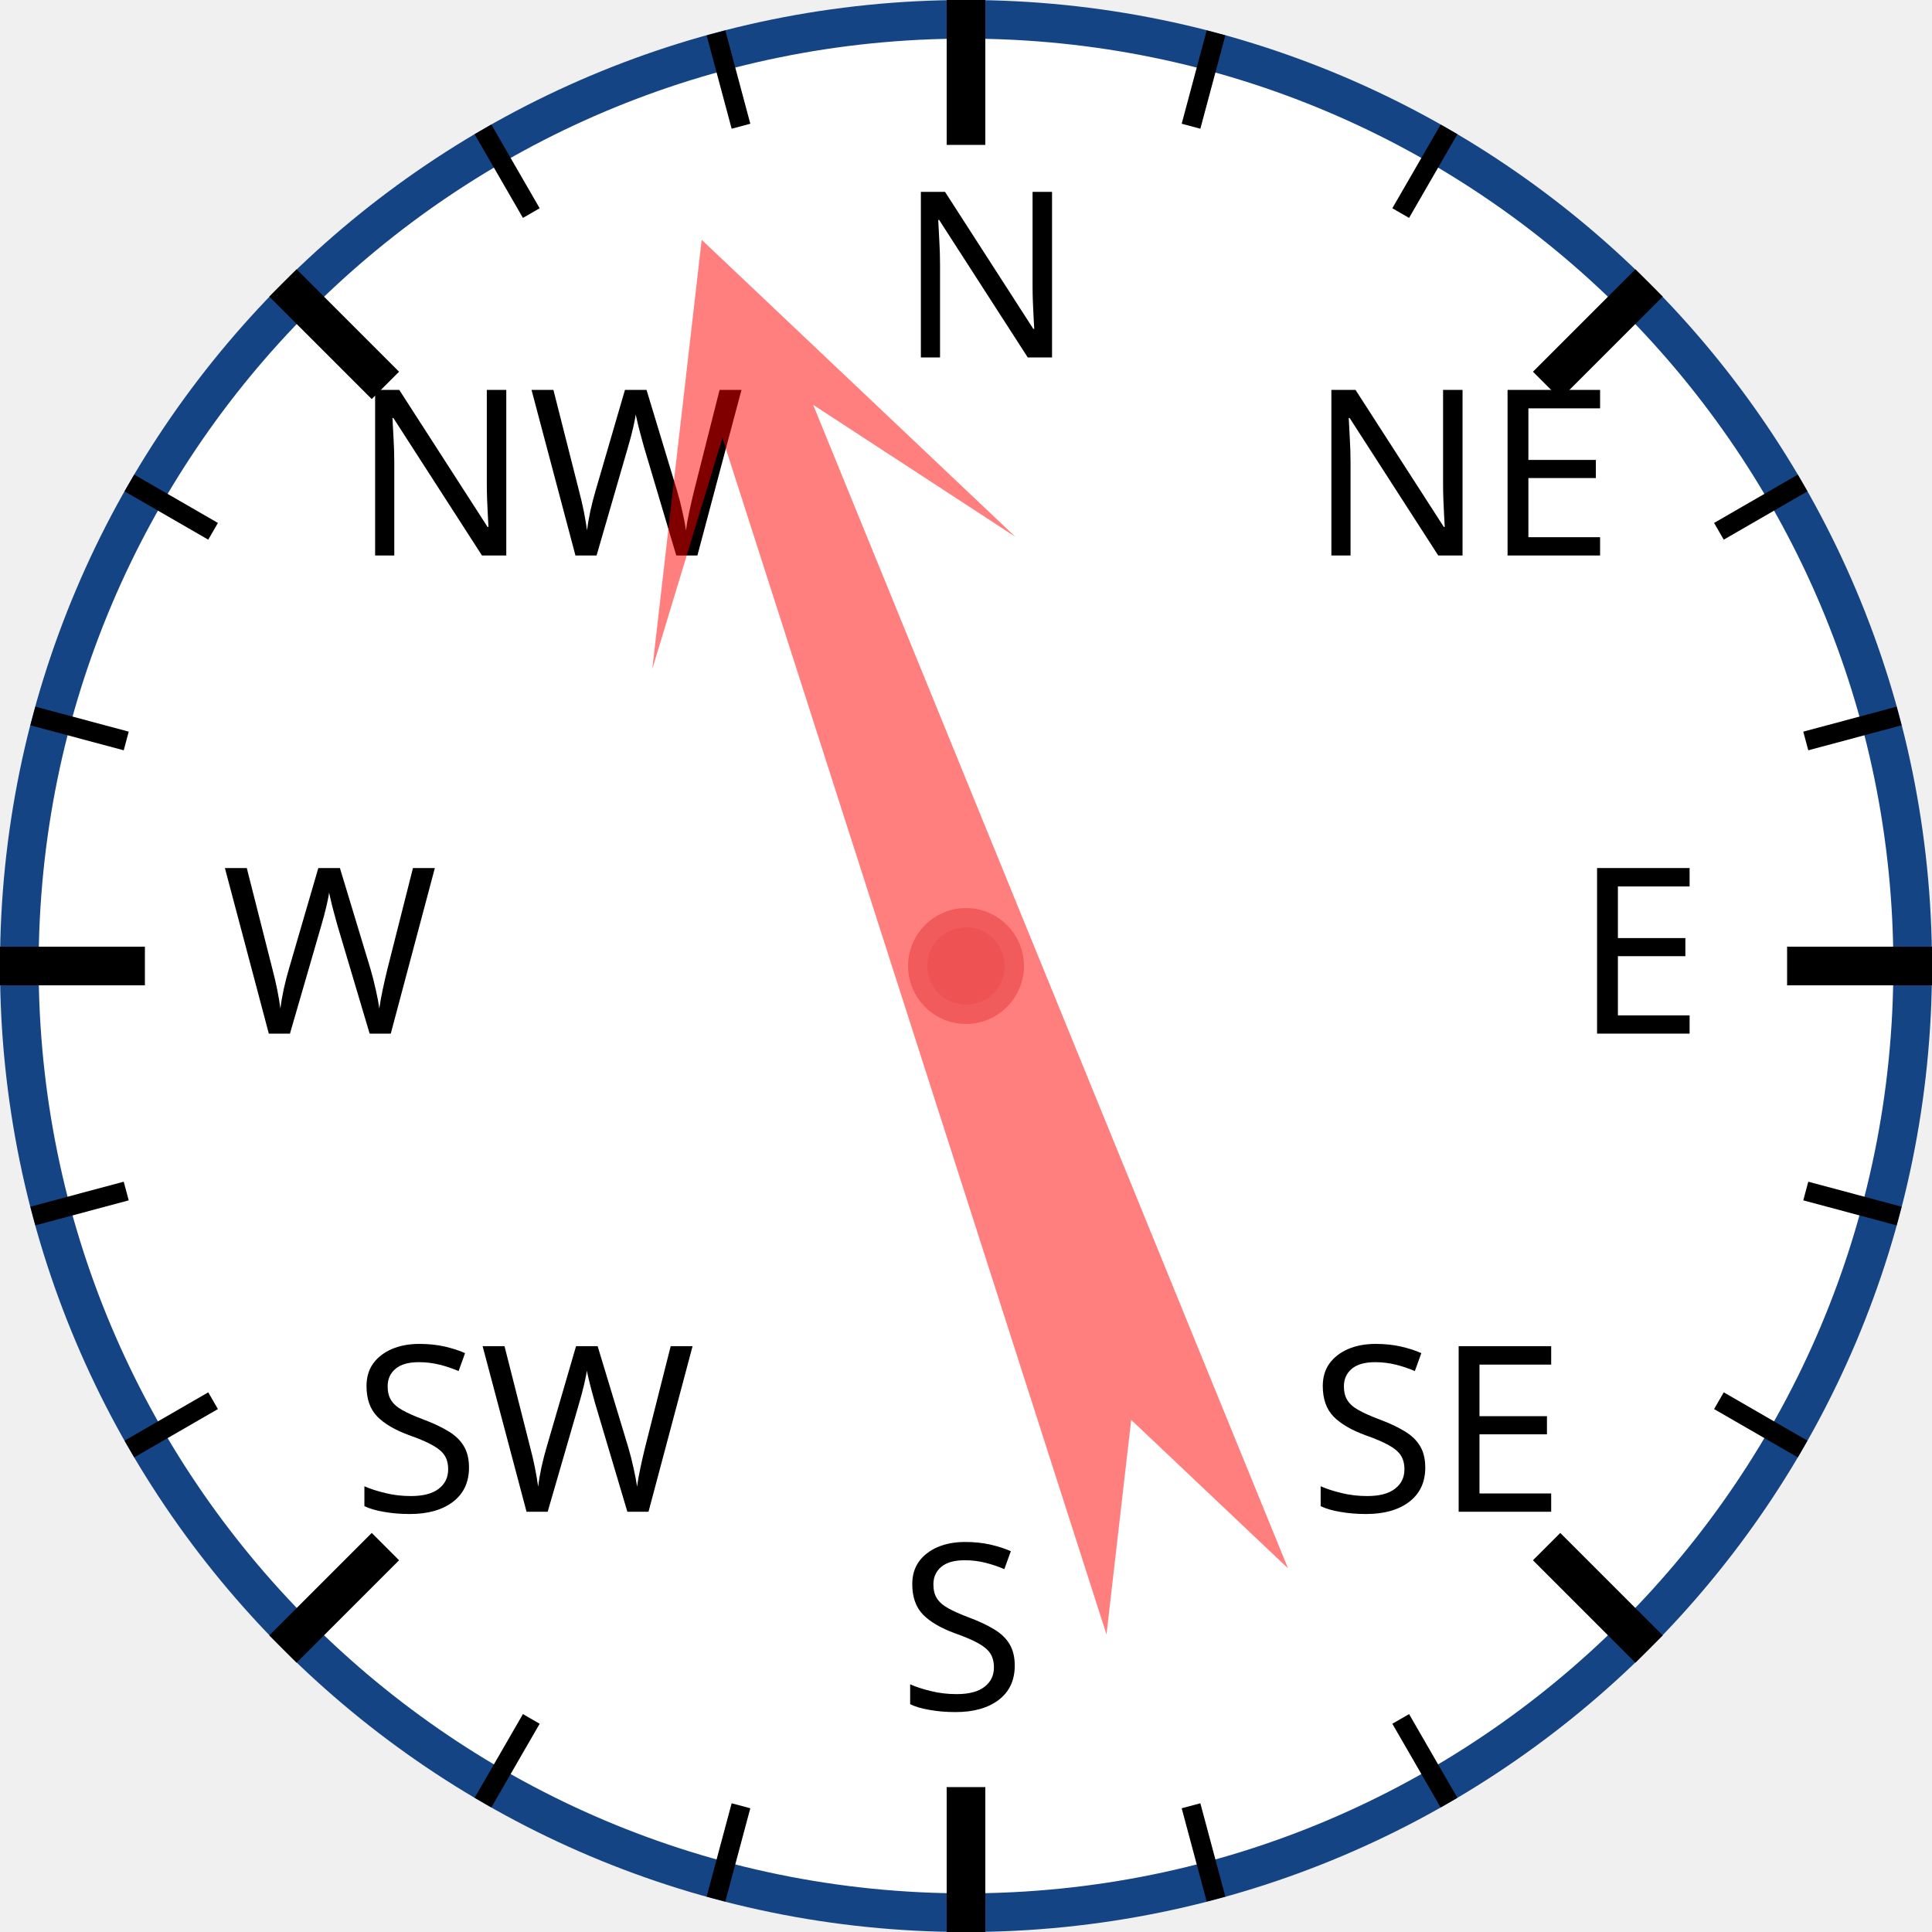
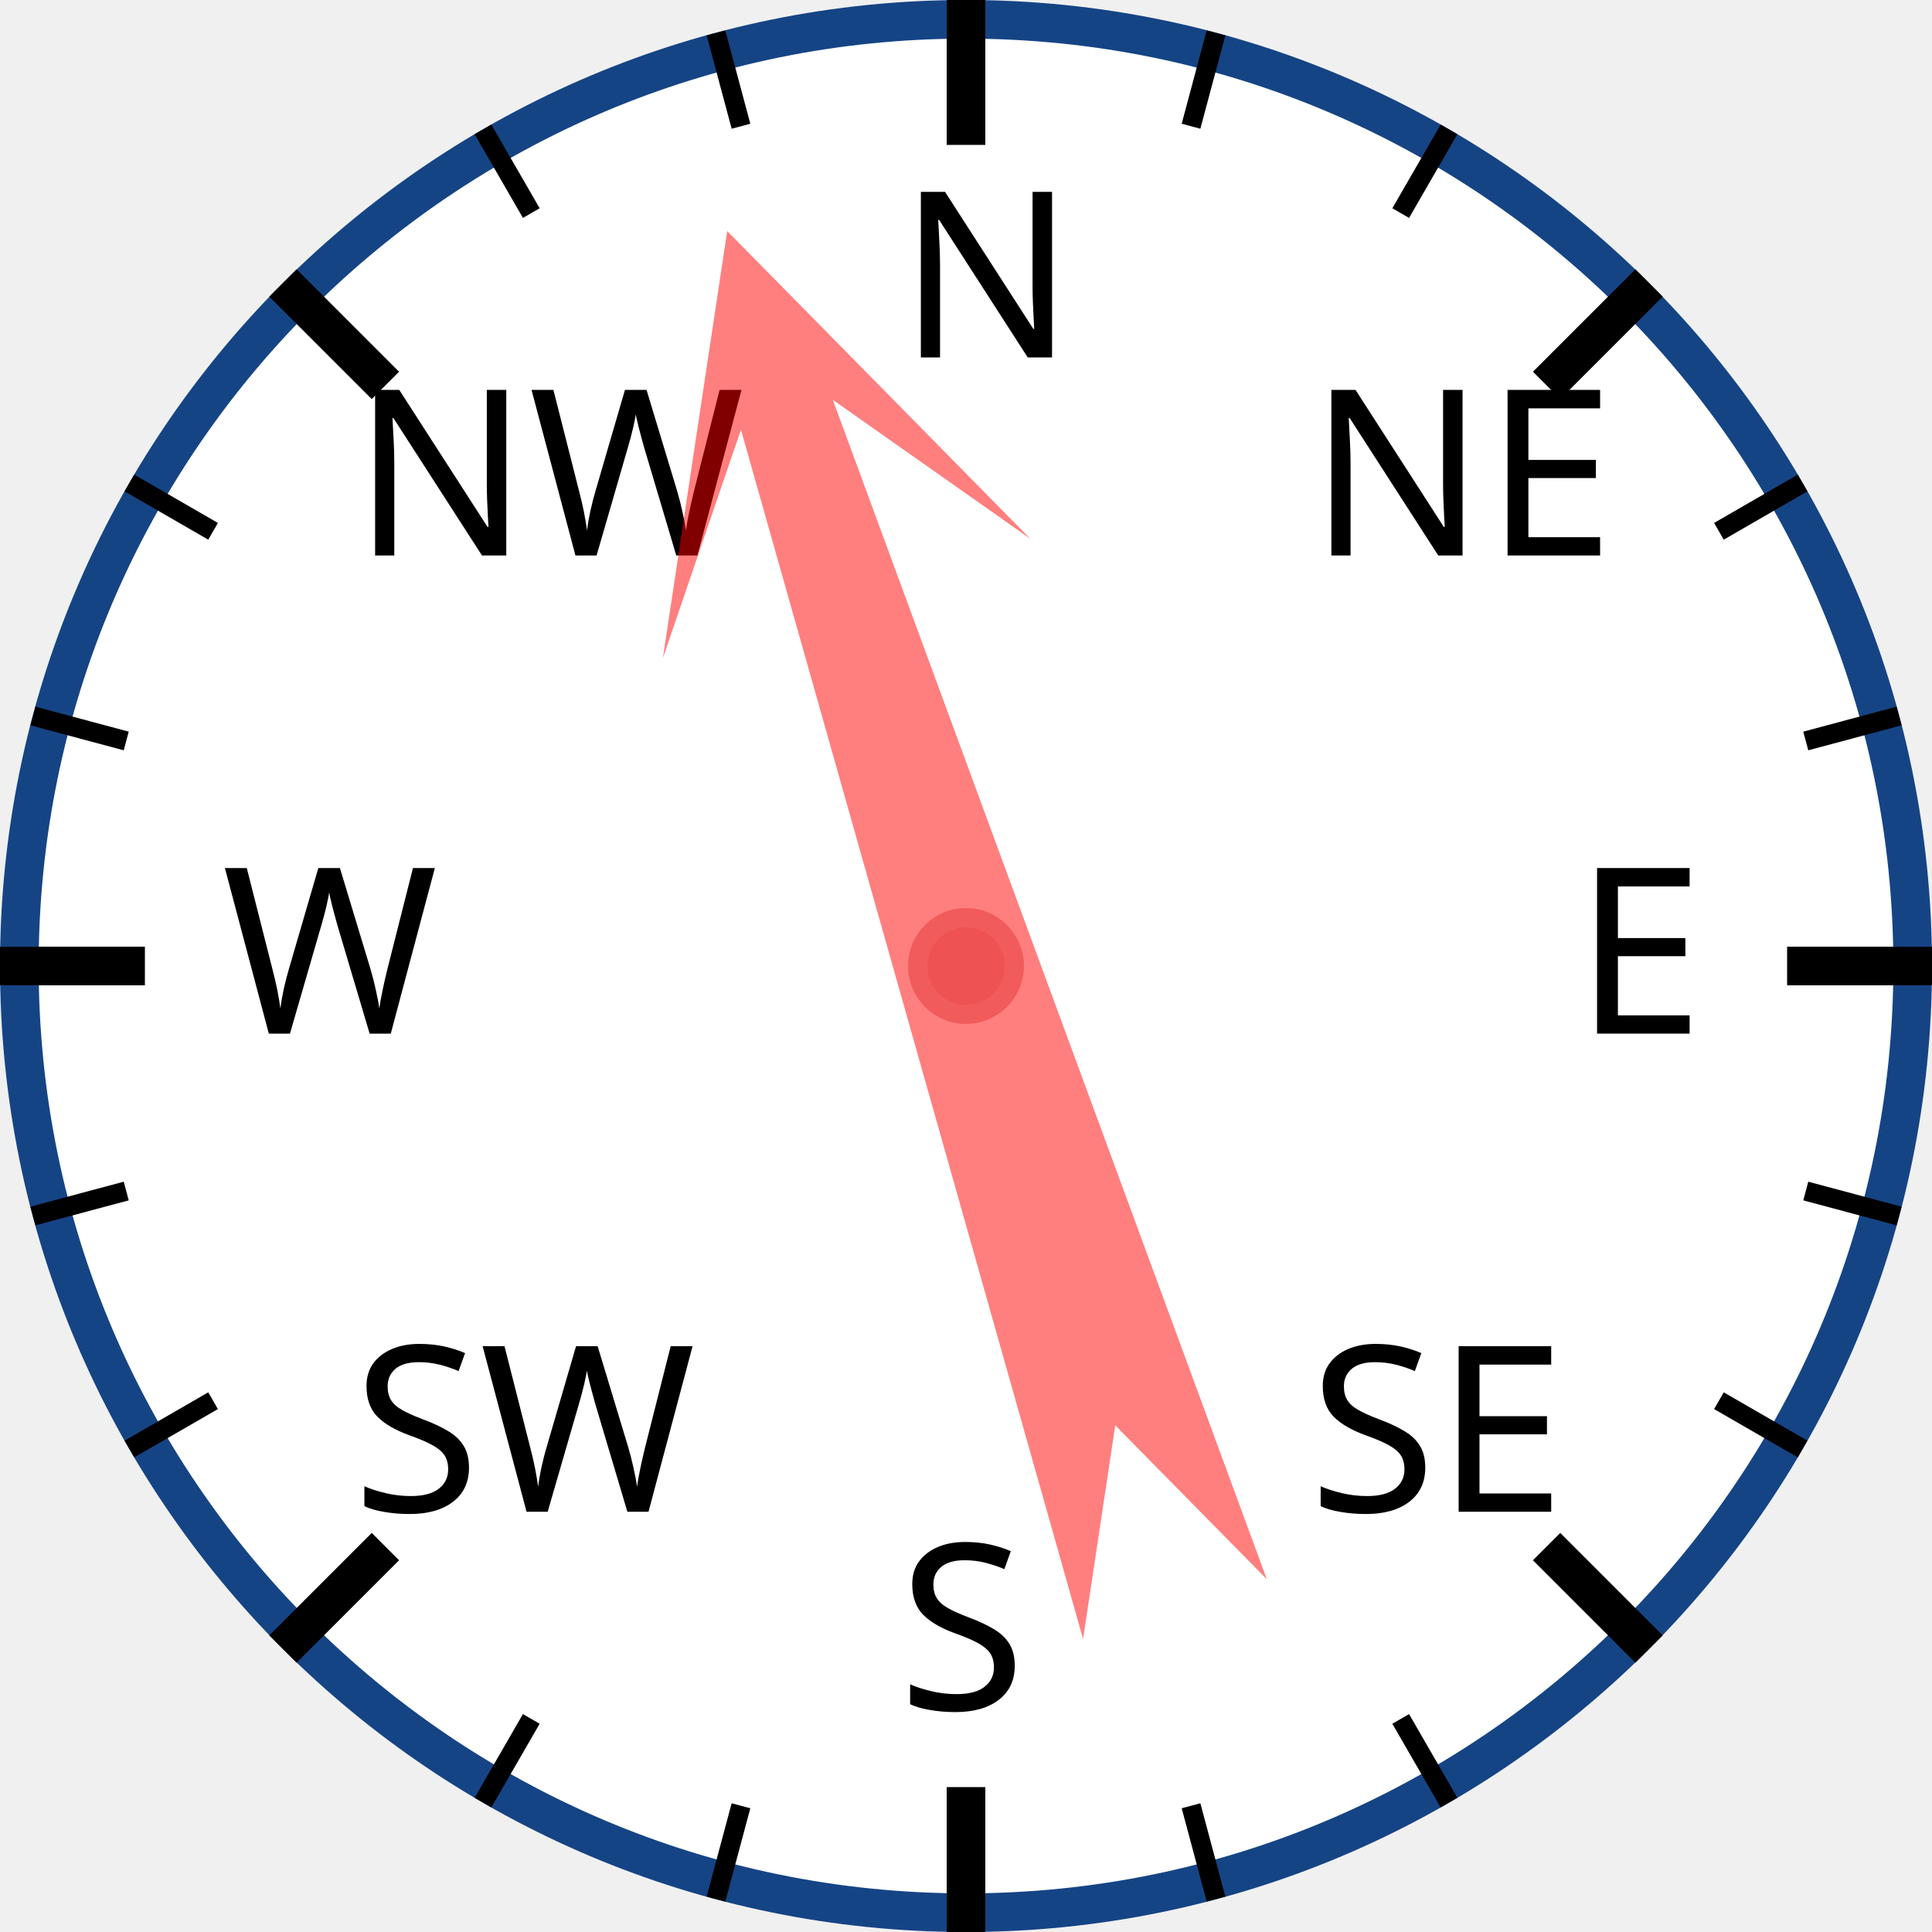
<svg xmlns="http://www.w3.org/2000/svg" width="120px" height="120px" viewBox="0 0 200 200">
  <circle cx="100" cy="100" r="98" style="fill: white; stroke: #154485; stroke-width: 4;" />
  <text x="93.0" y="37.0" style="font-family: sans-serif; font-size: 18pt;">N</text>
  <line x1="100.0" y1="0.0" x2="100.0" y2="15.0" style="stroke: black; stroke-width: 4;" />
  <line x1="74.118" y1="3.407" x2="76.706" y2="13.067" style="stroke: black; stroke-width: 2;" />
  <line x1="50" y1="13.397" x2="55" y2="22.058" style="stroke: black; stroke-width: 2;" />
  <text x="36.503" y="57.503" style="font-family: sans-serif; font-size: 18pt;">NW</text>
  <line x1="29.289" y1="29.289" x2="39.896" y2="39.896" style="stroke: black; stroke-width: 4;" />
  <line x1="13.397" y1="50" x2="22.058" y2="55" style="stroke: black; stroke-width: 2;" />
  <line x1="3.407" y1="74.118" x2="13.067" y2="76.706" style="stroke: black; stroke-width: 2;" />
  <text x="23.0" y="107.0" style="font-family: sans-serif; font-size: 18pt;">W</text>
  <line x1="0.0" y1="100.0" x2="15.0" y2="100.0" style="stroke: black; stroke-width: 4;" />
  <line x1="3.407" y1="125.882" x2="13.067" y2="123.294" style="stroke: black; stroke-width: 2;" />
  <line x1="13.397" y1="150" x2="22.058" y2="145" style="stroke: black; stroke-width: 2;" />
  <text x="36.503" y="156.497" style="font-family: sans-serif; font-size: 18pt;">SW</text>
  <line x1="29.289" y1="170.711" x2="39.896" y2="160.104" style="stroke: black; stroke-width: 4;" />
  <line x1="50" y1="186.603" x2="55" y2="177.942" style="stroke: black; stroke-width: 2;" />
  <line x1="74.118" y1="196.593" x2="76.706" y2="186.933" style="stroke: black; stroke-width: 2;" />
  <text x="93" y="177.0" style="font-family: sans-serif; font-size: 18pt;">S</text>
  <line x1="100" y1="200.0" x2="100" y2="185.0" style="stroke: black; stroke-width: 4;" />
  <line x1="125.882" y1="196.593" x2="123.294" y2="186.933" style="stroke: black; stroke-width: 2;" />
  <line x1="150.0" y1="186.603" x2="145.0" y2="177.942" style="stroke: black; stroke-width: 2;" />
  <text x="135.497" y="156.497" style="font-family: sans-serif; font-size: 18pt;">SE</text>
  <line x1="170.711" y1="170.711" x2="160.104" y2="160.104" style="stroke: black; stroke-width: 4;" />
  <line x1="186.603" y1="150" x2="177.942" y2="145" style="stroke: black; stroke-width: 2;" />
  <line x1="196.593" y1="125.882" x2="186.933" y2="123.294" style="stroke: black; stroke-width: 2;" />
  <text x="163.0" y="107" style="font-family: sans-serif; font-size: 18pt;">E</text>
  <line x1="200.0" y1="100" x2="185.0" y2="100" style="stroke: black; stroke-width: 4;" />
  <line x1="196.593" y1="74.118" x2="186.933" y2="76.706" style="stroke: black; stroke-width: 2;" />
  <line x1="186.603" y1="50" x2="177.942" y2="55" style="stroke: black; stroke-width: 2;" />
  <text x="135.497" y="57.503" style="font-family: sans-serif; font-size: 18pt;">NE</text>
  <line x1="170.711" y1="29.289" x2="160.104" y2="39.896" style="stroke: black; stroke-width: 4;" />
  <line x1="150" y1="13.397" x2="145" y2="22.058" style="stroke: black; stroke-width: 2;" />
  <line x1="125.882" y1="3.407" x2="123.294" y2="13.067" style="stroke: black; stroke-width: 2;" />
-   <polygon points="100 20 120 60 105 40 110 170 100 150 90 170 95 40 80 60" style="fill: red; fill-opacity: 0.5;" transform="rotate(340,100,100)" />
+   <polygon points="100 20 120 60 105 40 110 170 100 150 90 170 95 40 80 60" style="fill: red; fill-opacity: 0.5;" transform="rotate(342,100,100)" />
  <circle cx="100" cy="100" r="5" style="fill: #EE5252; stroke: #F25B5B; stroke-width: 2;" />
</svg>
